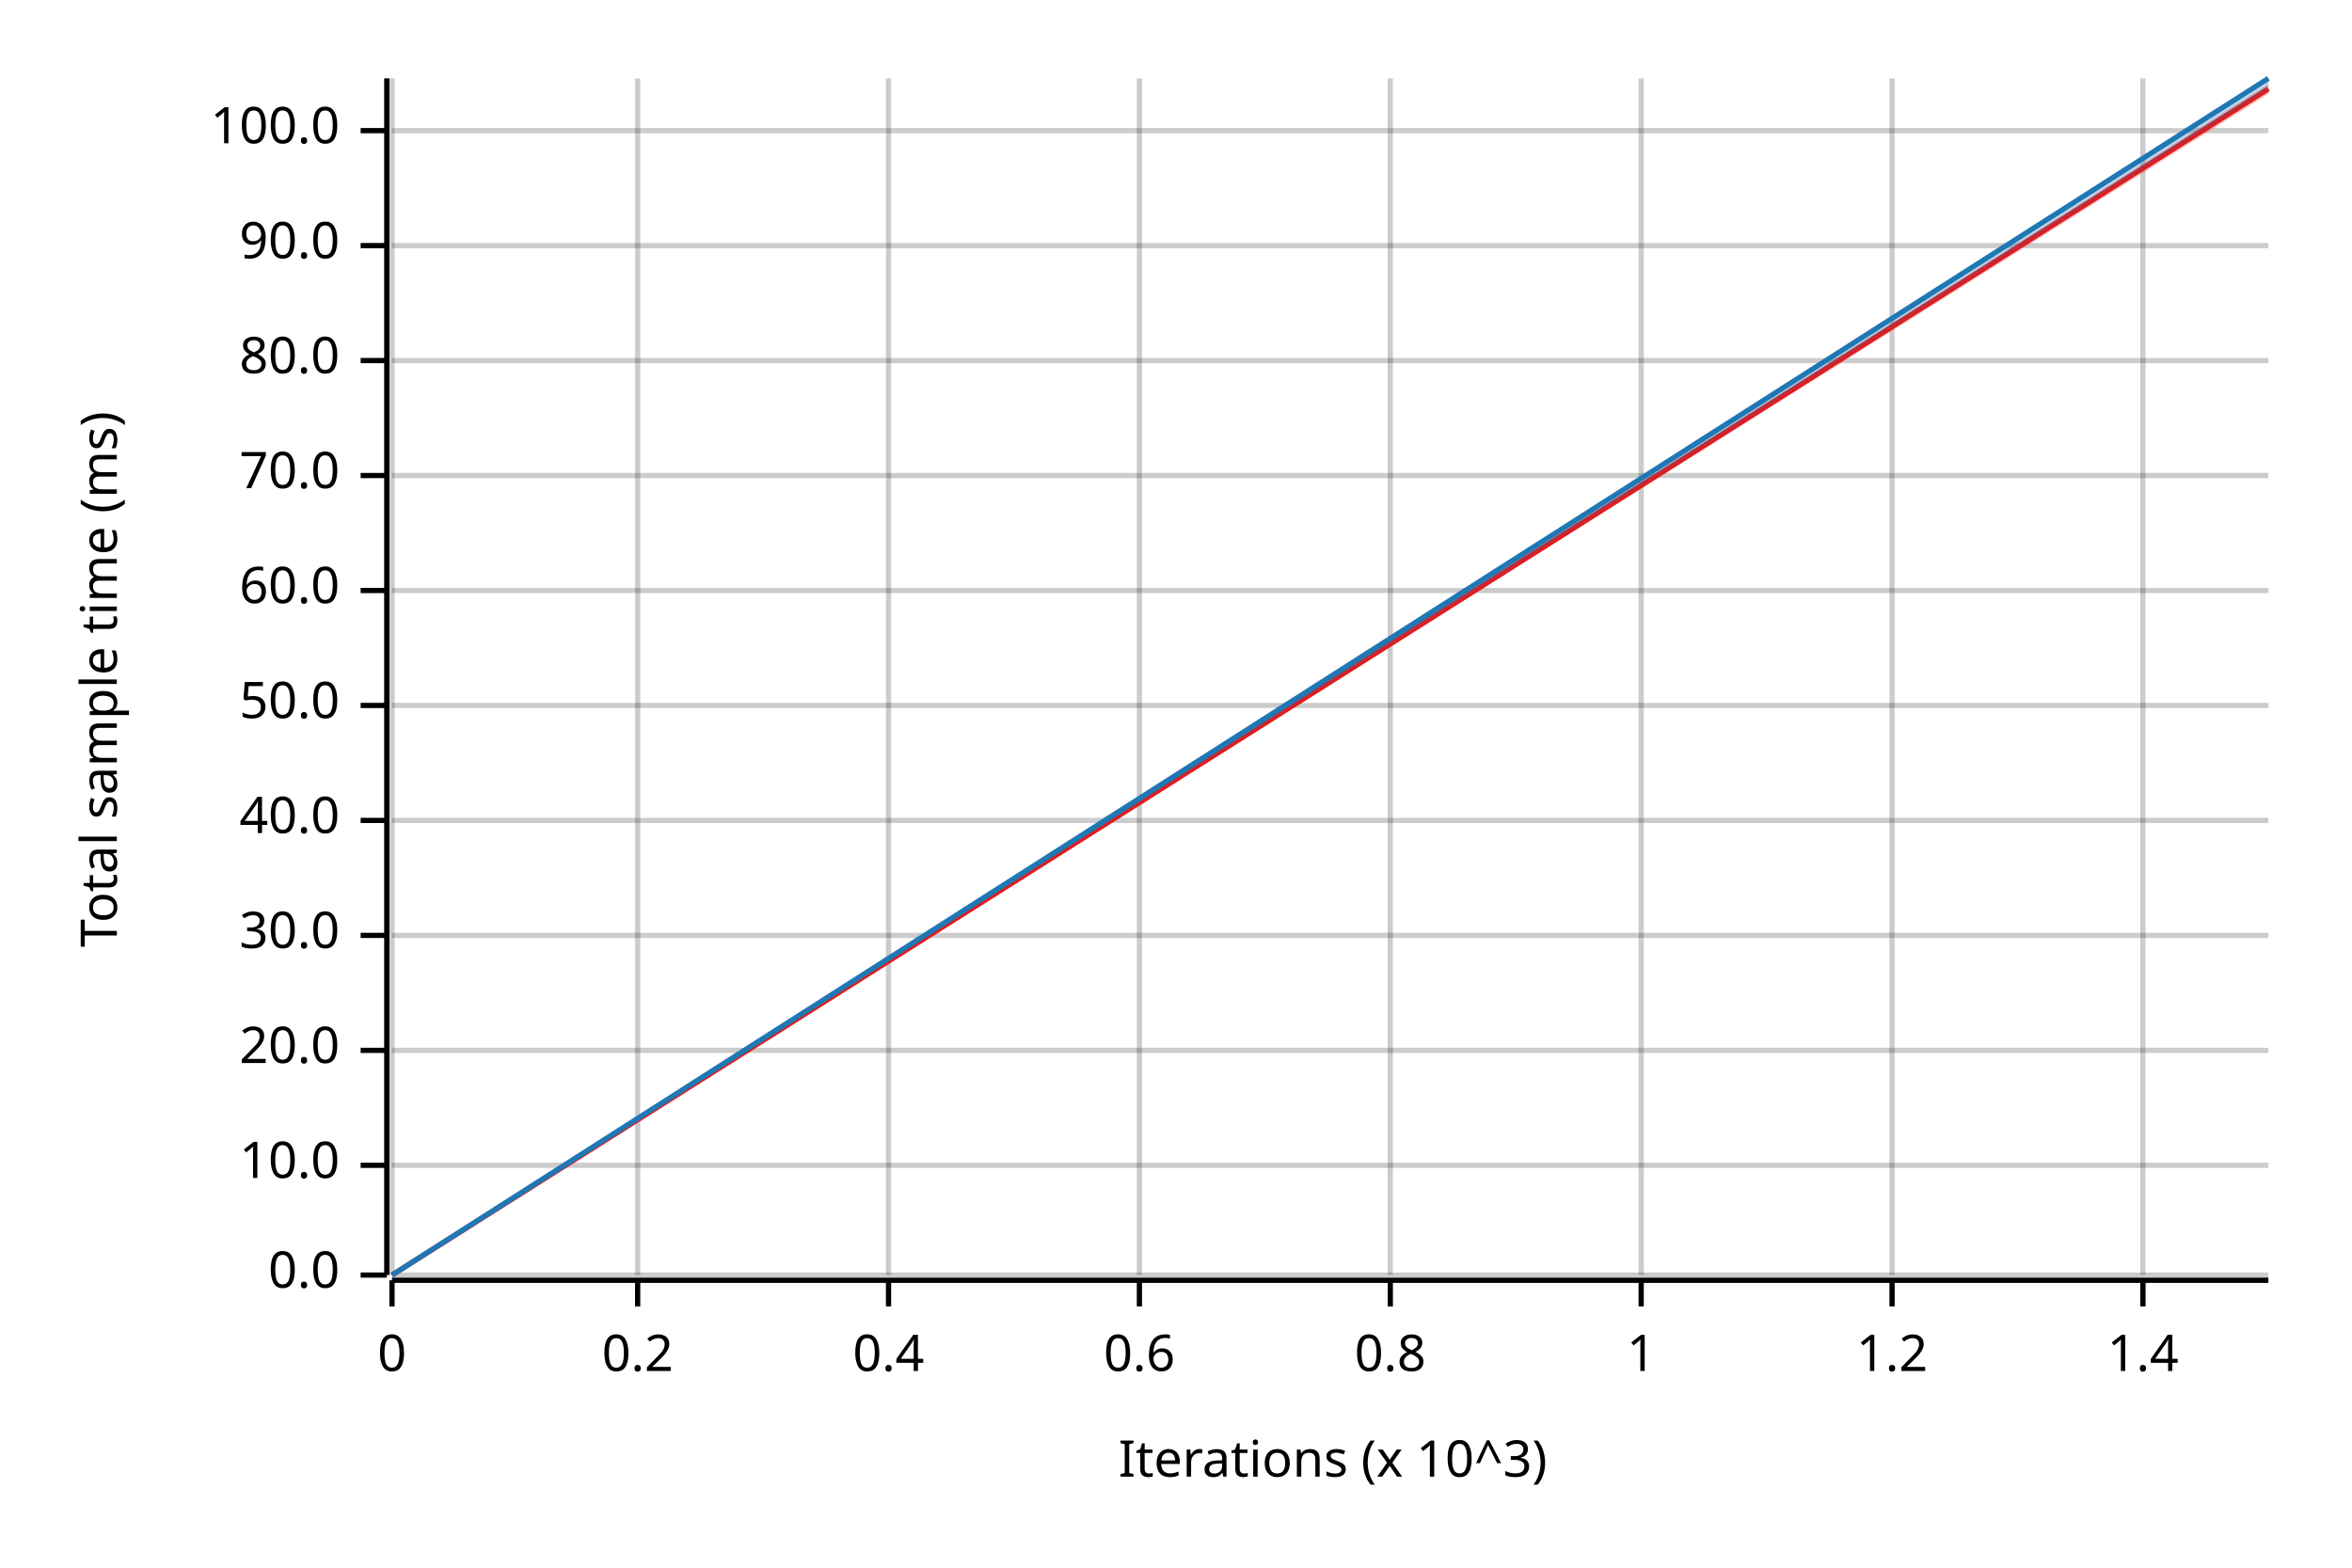
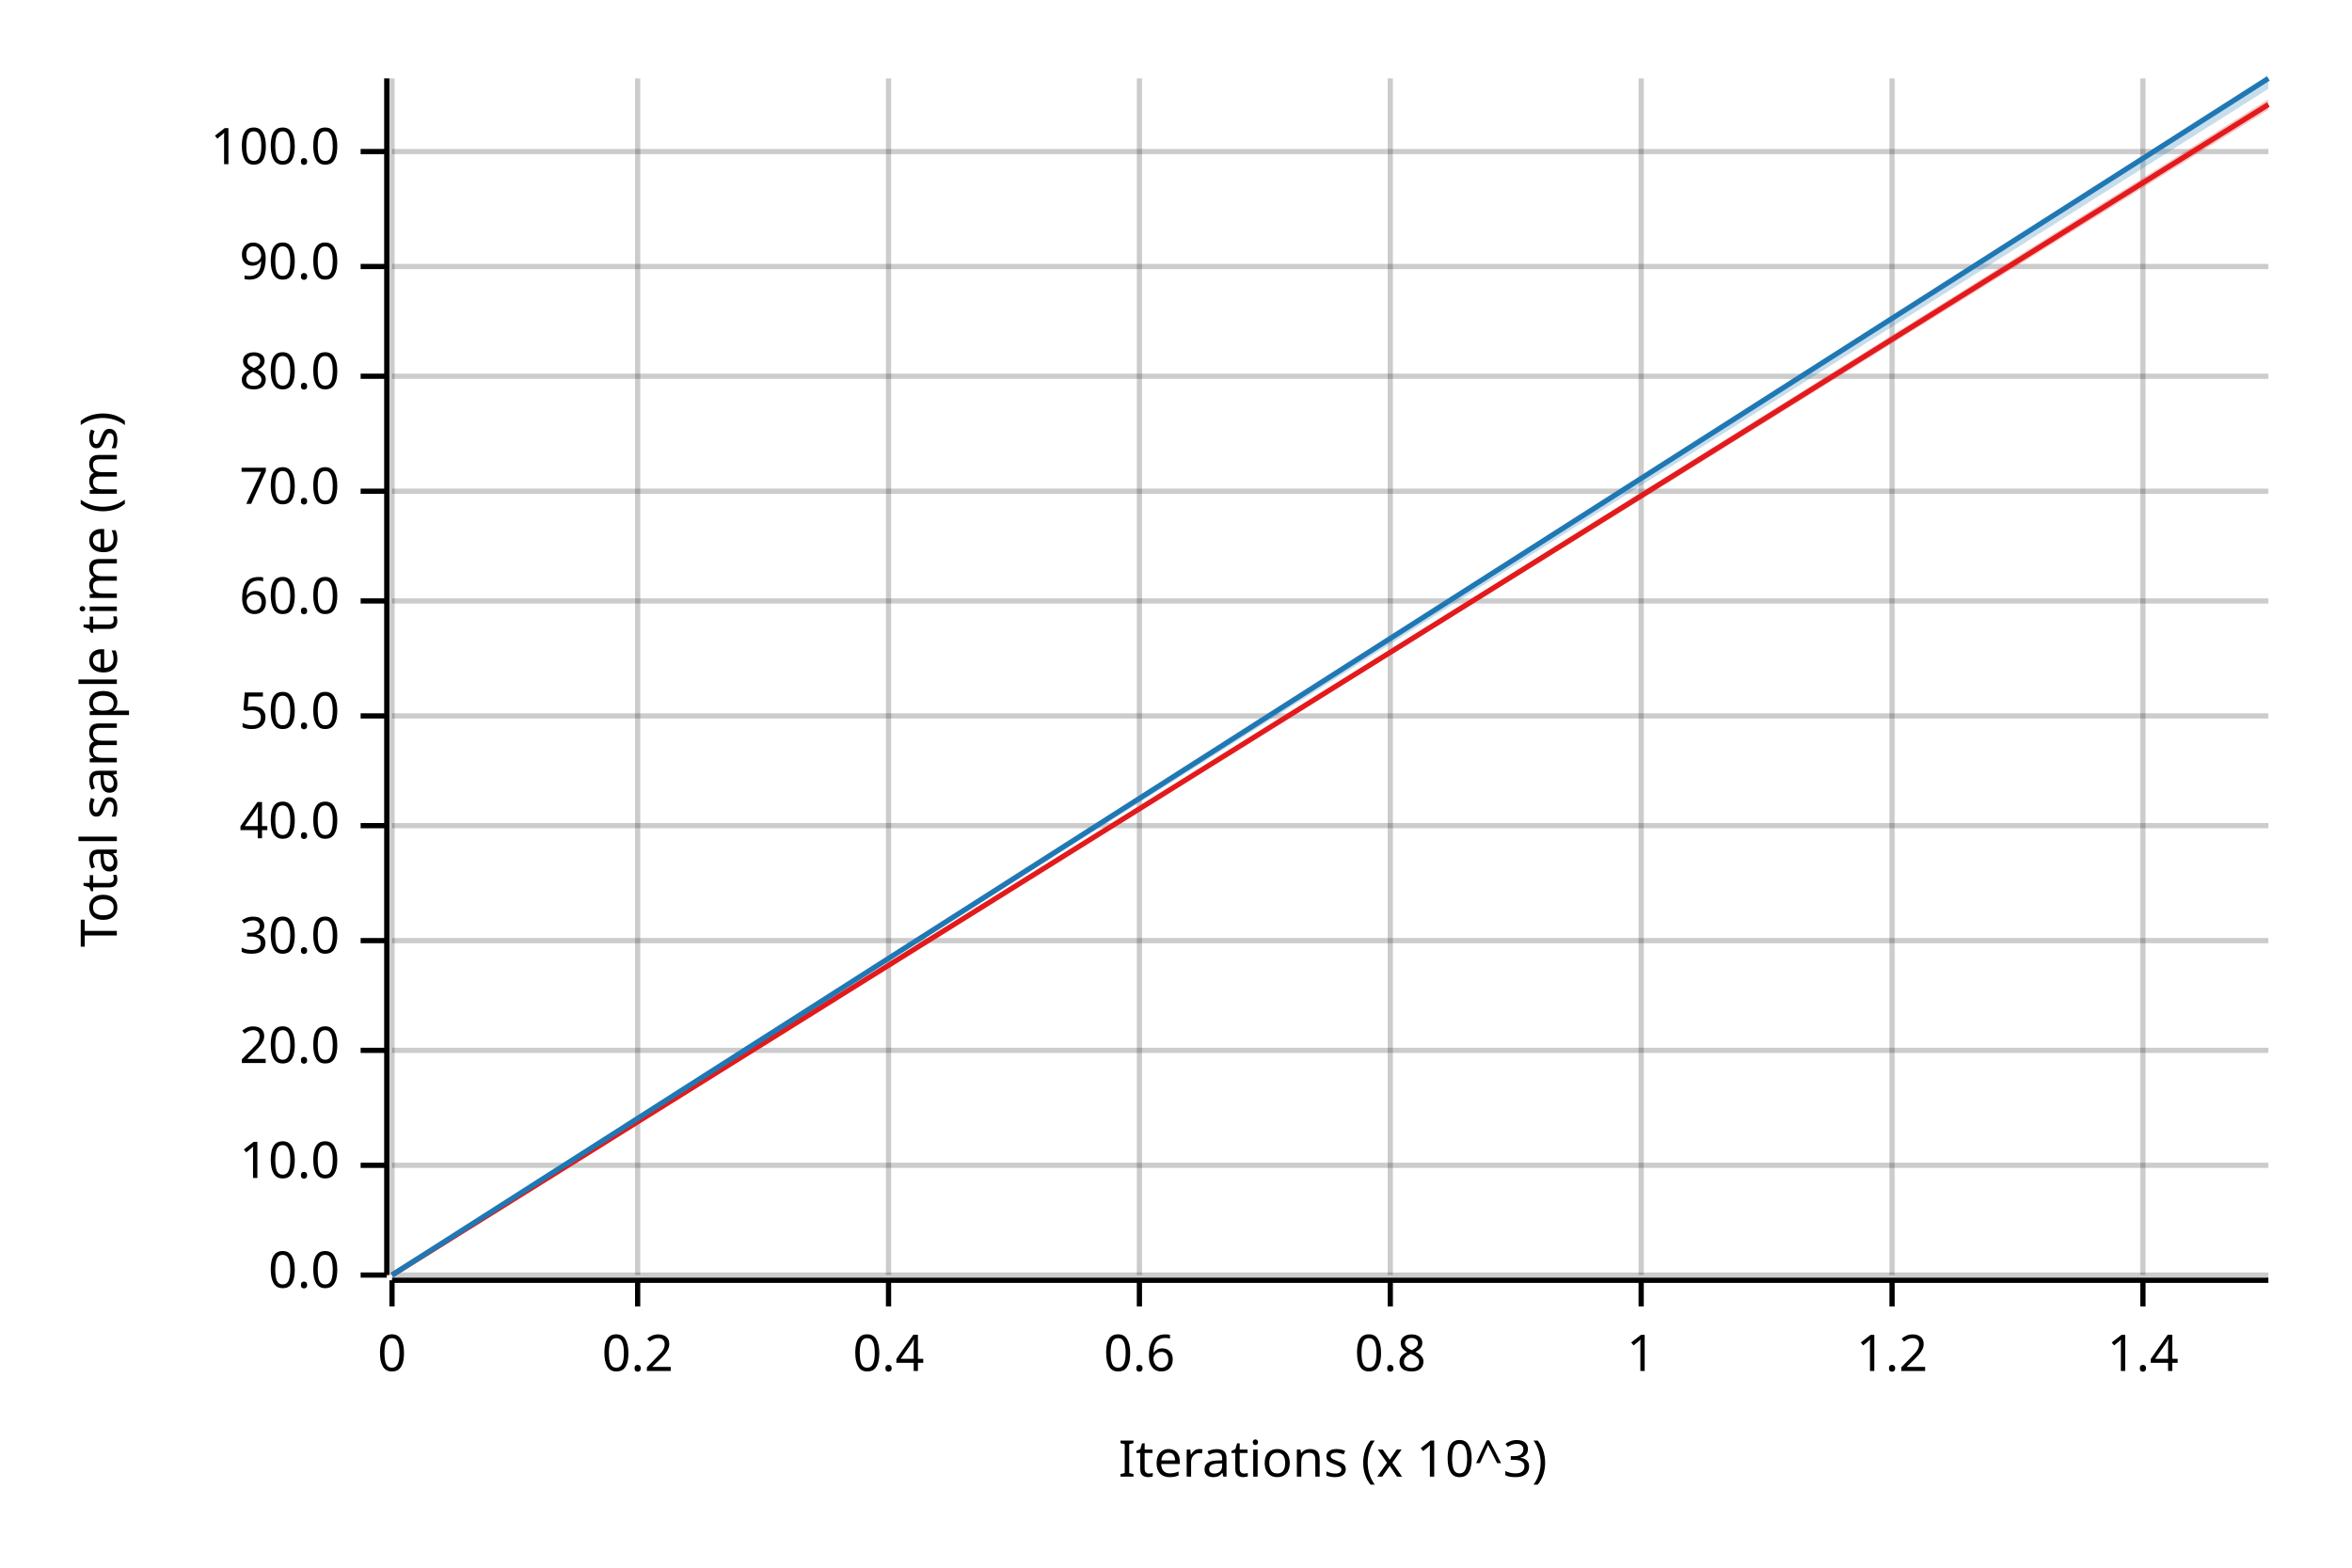
<svg xmlns="http://www.w3.org/2000/svg" width="450" height="300" viewBox="0 0 450 300">
  <text x="15" y="130" dy="0.76em" text-anchor="middle" font-family="sans-serif" font-size="9.677" opacity="1" fill="#000000" transform="rotate(270, 15, 130)">
Total sample time (ms)
</text>
  <text x="255" y="285" dy="-0.5ex" text-anchor="middle" font-family="sans-serif" font-size="9.677" opacity="1" fill="#000000">
Iterations (x 10^3)
</text>
  <line opacity="0.2" stroke="#000000" stroke-width="1" x1="75" y1="244" x2="75" y2="15" />
  <line opacity="0.2" stroke="#000000" stroke-width="1" x1="122" y1="244" x2="122" y2="15" />
  <line opacity="0.2" stroke="#000000" stroke-width="1" x1="170" y1="244" x2="170" y2="15" />
  <line opacity="0.2" stroke="#000000" stroke-width="1" x1="218" y1="244" x2="218" y2="15" />
  <line opacity="0.2" stroke="#000000" stroke-width="1" x1="266" y1="244" x2="266" y2="15" />
  <line opacity="0.2" stroke="#000000" stroke-width="1" x1="314" y1="244" x2="314" y2="15" />
  <line opacity="0.2" stroke="#000000" stroke-width="1" x1="362" y1="244" x2="362" y2="15" />
  <line opacity="0.2" stroke="#000000" stroke-width="1" x1="410" y1="244" x2="410" y2="15" />
  <line opacity="0.2" stroke="#000000" stroke-width="1" x1="75" y1="244" x2="434" y2="244" />
  <line opacity="0.2" stroke="#000000" stroke-width="1" x1="75" y1="223" x2="434" y2="223" />
  <line opacity="0.2" stroke="#000000" stroke-width="1" x1="75" y1="201" x2="434" y2="201" />
-   <line opacity="0.2" stroke="#000000" stroke-width="1" x1="75" y1="179" x2="434" y2="179" />
-   <line opacity="0.2" stroke="#000000" stroke-width="1" x1="75" y1="157" x2="434" y2="157" />
-   <line opacity="0.2" stroke="#000000" stroke-width="1" x1="75" y1="135" x2="434" y2="135" />
-   <line opacity="0.2" stroke="#000000" stroke-width="1" x1="75" y1="113" x2="434" y2="113" />
-   <line opacity="0.2" stroke="#000000" stroke-width="1" x1="75" y1="91" x2="434" y2="91" />
-   <line opacity="0.2" stroke="#000000" stroke-width="1" x1="75" y1="69" x2="434" y2="69" />
-   <line opacity="0.2" stroke="#000000" stroke-width="1" x1="75" y1="47" x2="434" y2="47" />
-   <line opacity="0.2" stroke="#000000" stroke-width="1" x1="75" y1="25" x2="434" y2="25" />
+   <line opacity="0.2" stroke="#000000" stroke-width="1" x1="75" y1="180" x2="434" y2="180" />
+   <line opacity="0.2" stroke="#000000" stroke-width="1" x1="75" y1="158" x2="434" y2="158" />
+   <line opacity="0.2" stroke="#000000" stroke-width="1" x1="75" y1="137" x2="434" y2="137" />
+   <line opacity="0.2" stroke="#000000" stroke-width="1" x1="75" y1="115" x2="434" y2="115" />
+   <line opacity="0.2" stroke="#000000" stroke-width="1" x1="75" y1="94" x2="434" y2="94" />
+   <line opacity="0.2" stroke="#000000" stroke-width="1" x1="75" y1="72" x2="434" y2="72" />
+   <line opacity="0.2" stroke="#000000" stroke-width="1" x1="75" y1="51" x2="434" y2="51" />
+   <line opacity="0.2" stroke="#000000" stroke-width="1" x1="75" y1="29" x2="434" y2="29" />
  <polyline fill="none" opacity="1" stroke="#000000" stroke-width="1" points="74,15 74,244 " />
  <text x="65" y="244" dy="0.5ex" text-anchor="end" font-family="sans-serif" font-size="9.677" opacity="1" fill="#000000">
0.0
</text>
  <polyline fill="none" opacity="1" stroke="#000000" stroke-width="1" points="69,244 74,244 " />
  <text x="65" y="223" dy="0.5ex" text-anchor="end" font-family="sans-serif" font-size="9.677" opacity="1" fill="#000000">
10.0
</text>
  <polyline fill="none" opacity="1" stroke="#000000" stroke-width="1" points="69,223 74,223 " />
  <text x="65" y="201" dy="0.5ex" text-anchor="end" font-family="sans-serif" font-size="9.677" opacity="1" fill="#000000">
20.0
</text>
  <polyline fill="none" opacity="1" stroke="#000000" stroke-width="1" points="69,201 74,201 " />
-   <text x="65" y="179" dy="0.5ex" text-anchor="end" font-family="sans-serif" font-size="9.677" opacity="1" fill="#000000">
+   <text x="65" y="180" dy="0.5ex" text-anchor="end" font-family="sans-serif" font-size="9.677" opacity="1" fill="#000000">
30.0
</text>
-   <polyline fill="none" opacity="1" stroke="#000000" stroke-width="1" points="69,179 74,179 " />
-   <text x="65" y="157" dy="0.5ex" text-anchor="end" font-family="sans-serif" font-size="9.677" opacity="1" fill="#000000">
+   <polyline fill="none" opacity="1" stroke="#000000" stroke-width="1" points="69,180 74,180 " />
+   <text x="65" y="158" dy="0.5ex" text-anchor="end" font-family="sans-serif" font-size="9.677" opacity="1" fill="#000000">
40.0
</text>
-   <polyline fill="none" opacity="1" stroke="#000000" stroke-width="1" points="69,157 74,157 " />
-   <text x="65" y="135" dy="0.5ex" text-anchor="end" font-family="sans-serif" font-size="9.677" opacity="1" fill="#000000">
+   <polyline fill="none" opacity="1" stroke="#000000" stroke-width="1" points="69,158 74,158 " />
+   <text x="65" y="137" dy="0.5ex" text-anchor="end" font-family="sans-serif" font-size="9.677" opacity="1" fill="#000000">
50.0
</text>
-   <polyline fill="none" opacity="1" stroke="#000000" stroke-width="1" points="69,135 74,135 " />
-   <text x="65" y="113" dy="0.5ex" text-anchor="end" font-family="sans-serif" font-size="9.677" opacity="1" fill="#000000">
+   <polyline fill="none" opacity="1" stroke="#000000" stroke-width="1" points="69,137 74,137 " />
+   <text x="65" y="115" dy="0.5ex" text-anchor="end" font-family="sans-serif" font-size="9.677" opacity="1" fill="#000000">
60.0
</text>
-   <polyline fill="none" opacity="1" stroke="#000000" stroke-width="1" points="69,113 74,113 " />
-   <text x="65" y="91" dy="0.5ex" text-anchor="end" font-family="sans-serif" font-size="9.677" opacity="1" fill="#000000">
+   <polyline fill="none" opacity="1" stroke="#000000" stroke-width="1" points="69,115 74,115 " />
+   <text x="65" y="94" dy="0.5ex" text-anchor="end" font-family="sans-serif" font-size="9.677" opacity="1" fill="#000000">
70.0
</text>
-   <polyline fill="none" opacity="1" stroke="#000000" stroke-width="1" points="69,91 74,91 " />
-   <text x="65" y="69" dy="0.5ex" text-anchor="end" font-family="sans-serif" font-size="9.677" opacity="1" fill="#000000">
+   <polyline fill="none" opacity="1" stroke="#000000" stroke-width="1" points="69,94 74,94 " />
+   <text x="65" y="72" dy="0.5ex" text-anchor="end" font-family="sans-serif" font-size="9.677" opacity="1" fill="#000000">
80.0
</text>
-   <polyline fill="none" opacity="1" stroke="#000000" stroke-width="1" points="69,69 74,69 " />
-   <text x="65" y="47" dy="0.5ex" text-anchor="end" font-family="sans-serif" font-size="9.677" opacity="1" fill="#000000">
+   <polyline fill="none" opacity="1" stroke="#000000" stroke-width="1" points="69,72 74,72 " />
+   <text x="65" y="51" dy="0.5ex" text-anchor="end" font-family="sans-serif" font-size="9.677" opacity="1" fill="#000000">
90.0
</text>
-   <polyline fill="none" opacity="1" stroke="#000000" stroke-width="1" points="69,47 74,47 " />
-   <text x="65" y="25" dy="0.5ex" text-anchor="end" font-family="sans-serif" font-size="9.677" opacity="1" fill="#000000">
+   <polyline fill="none" opacity="1" stroke="#000000" stroke-width="1" points="69,51 74,51 " />
+   <text x="65" y="29" dy="0.5ex" text-anchor="end" font-family="sans-serif" font-size="9.677" opacity="1" fill="#000000">
100.0
</text>
-   <polyline fill="none" opacity="1" stroke="#000000" stroke-width="1" points="69,25 74,25 " />
+   <polyline fill="none" opacity="1" stroke="#000000" stroke-width="1" points="69,29 74,29 " />
  <polyline fill="none" opacity="1" stroke="#000000" stroke-width="1" points="75,245 434,245 " />
  <text x="75" y="255" dy="0.76em" text-anchor="middle" font-family="sans-serif" font-size="9.677" opacity="1" fill="#000000">
0
</text>
  <polyline fill="none" opacity="1" stroke="#000000" stroke-width="1" points="75,245 75,250 " />
  <text x="122" y="255" dy="0.76em" text-anchor="middle" font-family="sans-serif" font-size="9.677" opacity="1" fill="#000000">
0.2
</text>
  <polyline fill="none" opacity="1" stroke="#000000" stroke-width="1" points="122,245 122,250 " />
  <text x="170" y="255" dy="0.76em" text-anchor="middle" font-family="sans-serif" font-size="9.677" opacity="1" fill="#000000">
0.4
</text>
  <polyline fill="none" opacity="1" stroke="#000000" stroke-width="1" points="170,245 170,250 " />
  <text x="218" y="255" dy="0.76em" text-anchor="middle" font-family="sans-serif" font-size="9.677" opacity="1" fill="#000000">
0.6
</text>
  <polyline fill="none" opacity="1" stroke="#000000" stroke-width="1" points="218,245 218,250 " />
  <text x="266" y="255" dy="0.76em" text-anchor="middle" font-family="sans-serif" font-size="9.677" opacity="1" fill="#000000">
0.8
</text>
  <polyline fill="none" opacity="1" stroke="#000000" stroke-width="1" points="266,245 266,250 " />
  <text x="314" y="255" dy="0.76em" text-anchor="middle" font-family="sans-serif" font-size="9.677" opacity="1" fill="#000000">
1
</text>
  <polyline fill="none" opacity="1" stroke="#000000" stroke-width="1" points="314,245 314,250 " />
  <text x="362" y="255" dy="0.76em" text-anchor="middle" font-family="sans-serif" font-size="9.677" opacity="1" fill="#000000">
1.2
</text>
  <polyline fill="none" opacity="1" stroke="#000000" stroke-width="1" points="362,245 362,250 " />
  <text x="410" y="255" dy="0.76em" text-anchor="middle" font-family="sans-serif" font-size="9.677" opacity="1" fill="#000000">
1.4
</text>
  <polyline fill="none" opacity="1" stroke="#000000" stroke-width="1" points="410,245 410,250 " />
-   <polyline fill="none" opacity="1" stroke="#E31A1C" stroke-width="1" points="75,244 434,17 " />
-   <polygon opacity="0.25" fill="#E31A1C" points="75,244 434,18 434,16 " />
+   <polyline fill="none" opacity="1" stroke="#E31A1C" stroke-width="1" points="75,244 434,20 " />
+   <polygon opacity="0.25" fill="#E31A1C" points="75,244 434,21 434,19 " />
  <polyline fill="none" opacity="1" stroke="#1F78B4" stroke-width="1" points="75,244 434,15 " />
  <polygon opacity="0.25" fill="#1F78B4" points="75,244 434,17 434,15 " />
</svg>
